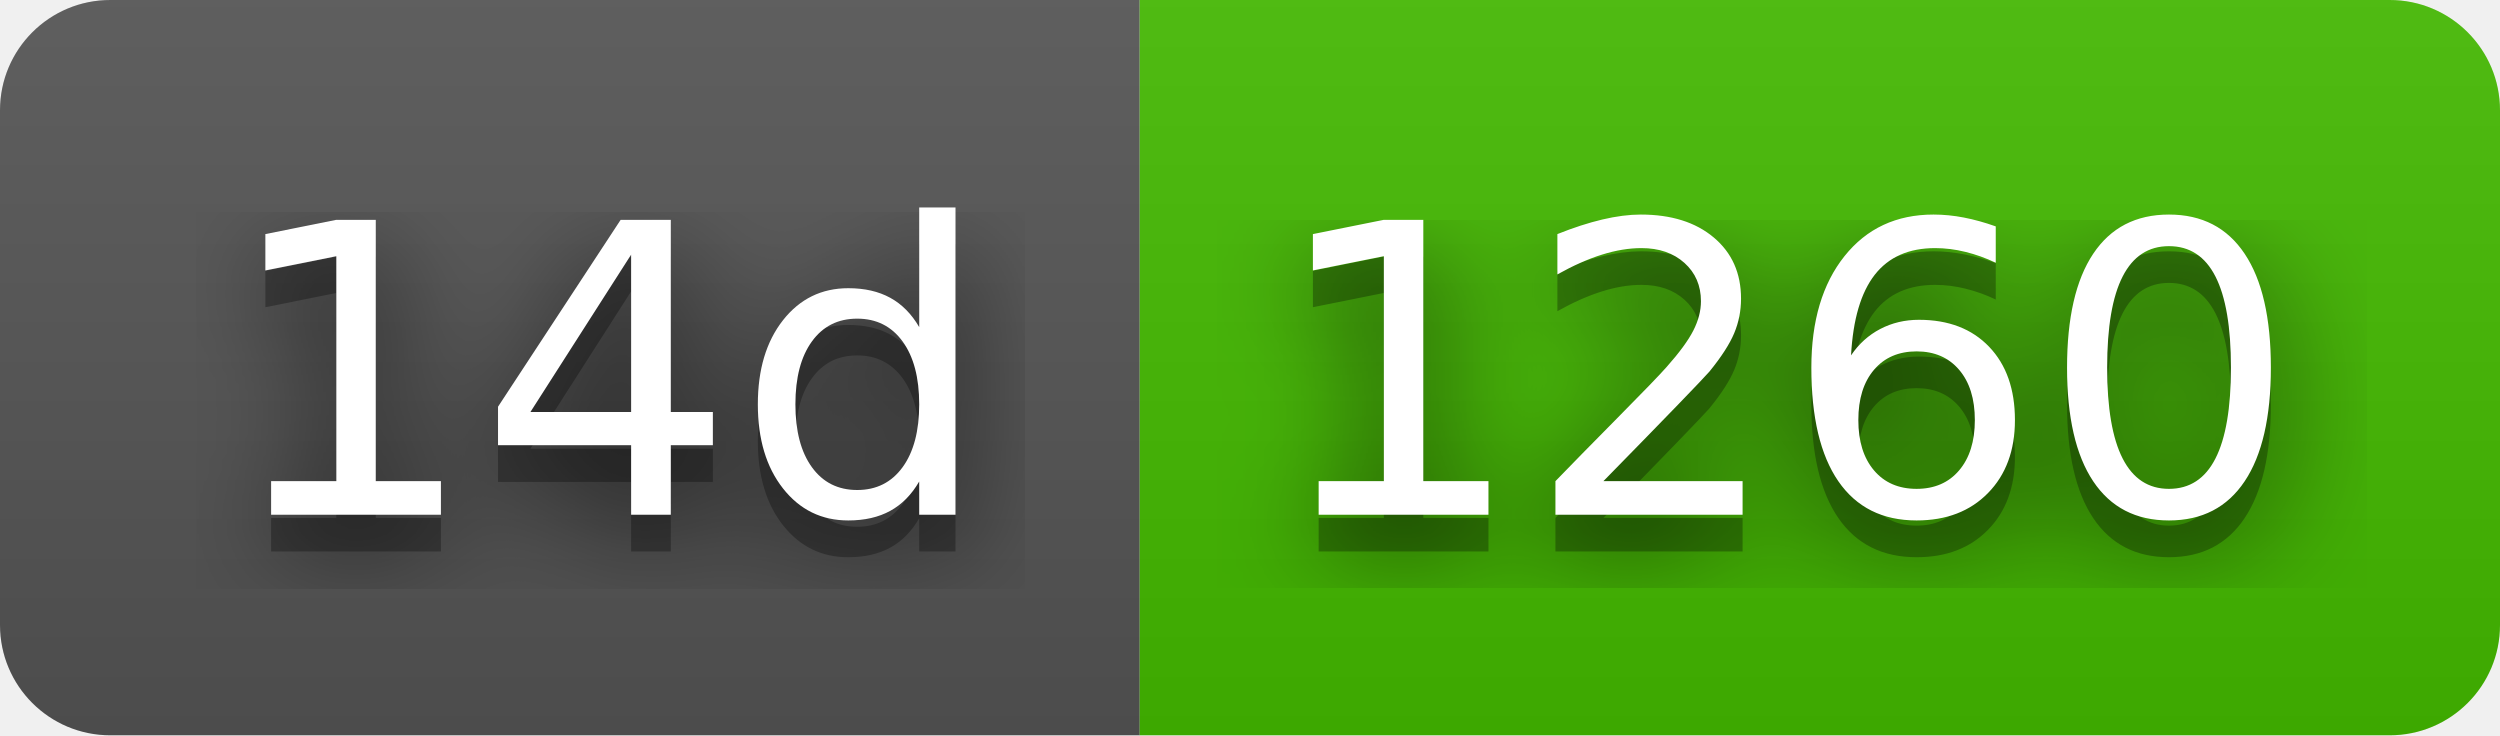
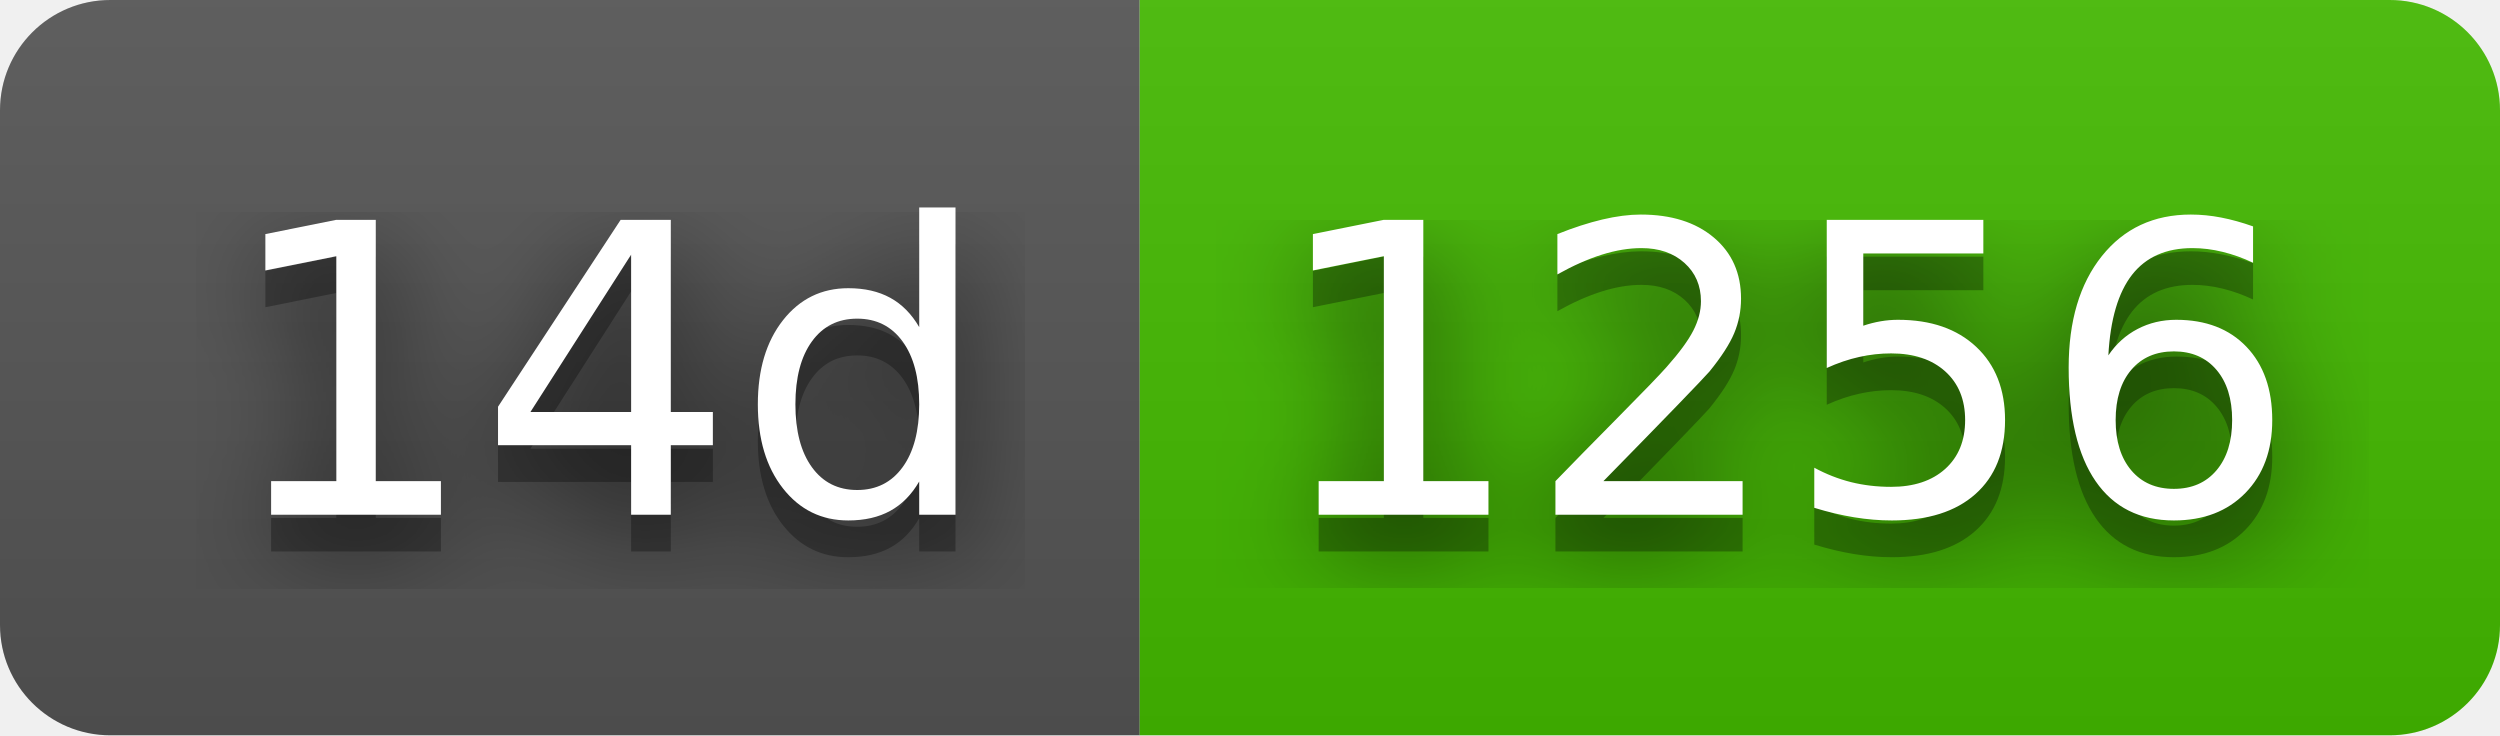
- <svg xmlns="http://www.w3.org/2000/svg" width="68" height="20" role="img" aria-label="14d: 1260">
+ <svg xmlns="http://www.w3.org/2000/svg" width="68" height="20" role="img" aria-label="14d: 1256">
  <filter id="blur">
    <feGaussianBlur stdDeviation="16" />
  </filter>
  <linearGradient id="s" x2="0" y2="100%">
    <stop offset="0" stop-color="#bbb" stop-opacity=".1" />
    <stop offset="1" stop-opacity=".1" />
  </linearGradient>
  <clipPath id="r">
    <rect width="68" height="20" rx="3" />
  </clipPath>
  <g clip-path="url(#r)">
    <rect width="31" height="20" fill="#555" />
    <rect x="31" width="37" height="20" fill="#4b0" />
    <rect width="68" height="20" fill="url(#s)" />
  </g>
  <g fill="#fff" text-anchor="middle" font-family="Verdana,Geneva,DejaVu Sans,sans-serif" text-rendering="geometricPrecision" font-size="110">
    <g transform="scale(.1)">
      <g aria-hidden="true" fill="#010101">
        <text x="165" y="150" fill-opacity=".8" filter="url(#blur)" textLength="210">14d</text>
        <text x="165" y="150" fill-opacity=".3" textLength="210">14d</text>
      </g>
      <text x="165" y="140" textLength="210">14d</text>
    </g>
    <g transform="scale(.1)">
      <g aria-hidden="true" fill="#010101">
-         <text x="485" y="150" fill-opacity=".8" filter="url(#blur)" textLength="270">1260</text>
-         <text x="485" y="150" fill-opacity=".3" textLength="270">1260</text>
+         <text x="485" y="150" fill-opacity=".8" filter="url(#blur)" textLength="270">1256</text>
+         <text x="485" y="150" fill-opacity=".3" textLength="270">1256</text>
      </g>
-       <text x="485" y="140" textLength="270">1260</text>
+       <text x="485" y="140" textLength="270">1256</text>
    </g>
  </g>
</svg>
